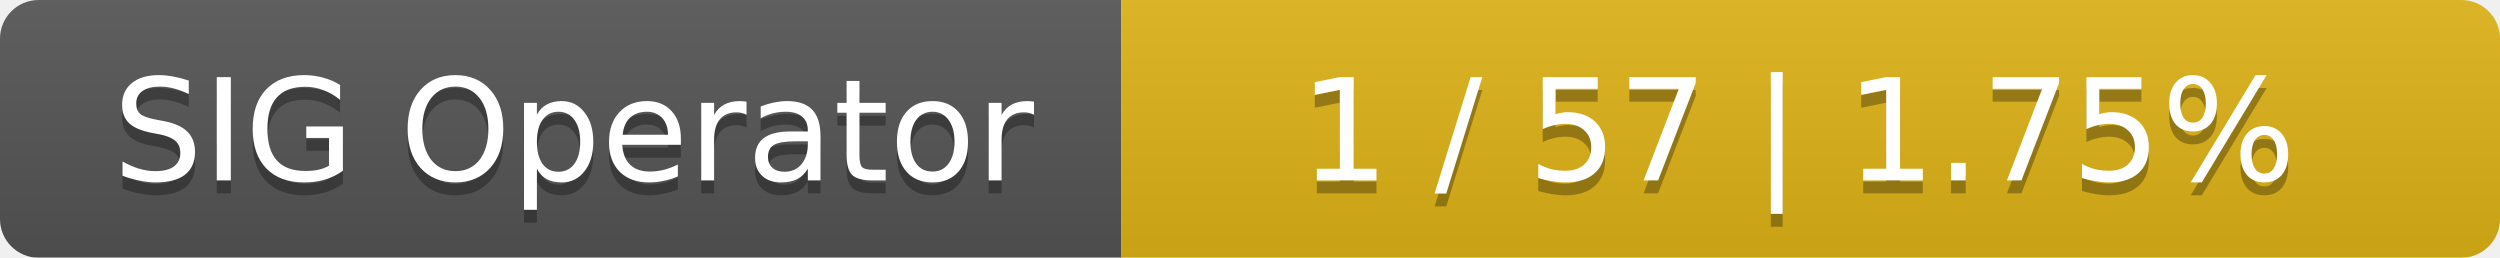
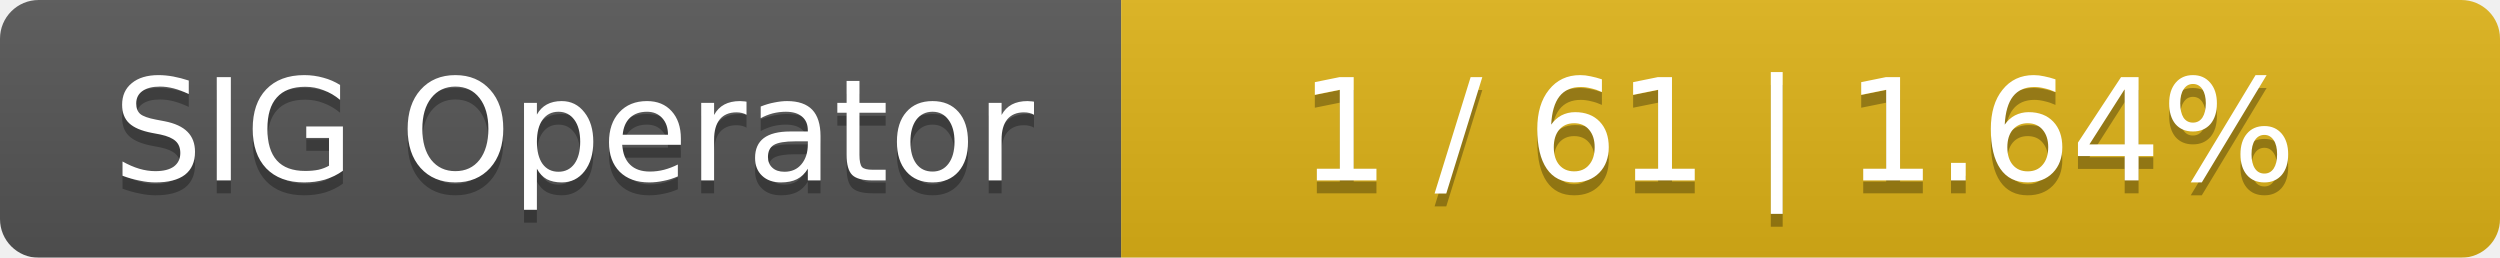
<svg xmlns="http://www.w3.org/2000/svg" width="194" height="20">
  <linearGradient id="smooth" x2="0" y2="100%">
    <stop offset="0" stop-color="#bbb" stop-opacity=".1" />
    <stop offset="1" stop-opacity=".1" />
  </linearGradient>
  <mask id="round">
    <rect width="194" height="20" rx="3" fill="#fff" />
  </mask>
  <g mask="url(#round)">
    <rect width="87" height="20" fill="#555" />
    <rect x="87" width="107" height="20" fill="#dfb317" />
    <rect width="194" height="20" fill="url(#smooth)" />
  </g>
  <g fill="#fff" text-anchor="middle" font-family="DejaVu Sans,Verdana,Geneva,sans-serif" font-size="11">
    <text x="44.5" y="15" fill="#010101" fill-opacity=".3">SIG Operator</text>
    <text x="44.5" y="14">SIG Operator</text>
-     <text x="139.5" y="15" fill="#010101" fill-opacity=".3">1 / 57    |    1.75%</text>
-     <text x="139.5" y="14">1 / 57    |    1.75%</text>
+     <text x="139.5" y="15" fill="#010101" fill-opacity=".3">1 / 61    |    1.64%</text>
+     <text x="139.5" y="14">1 / 61    |    1.64%</text>
  </g>
</svg>
